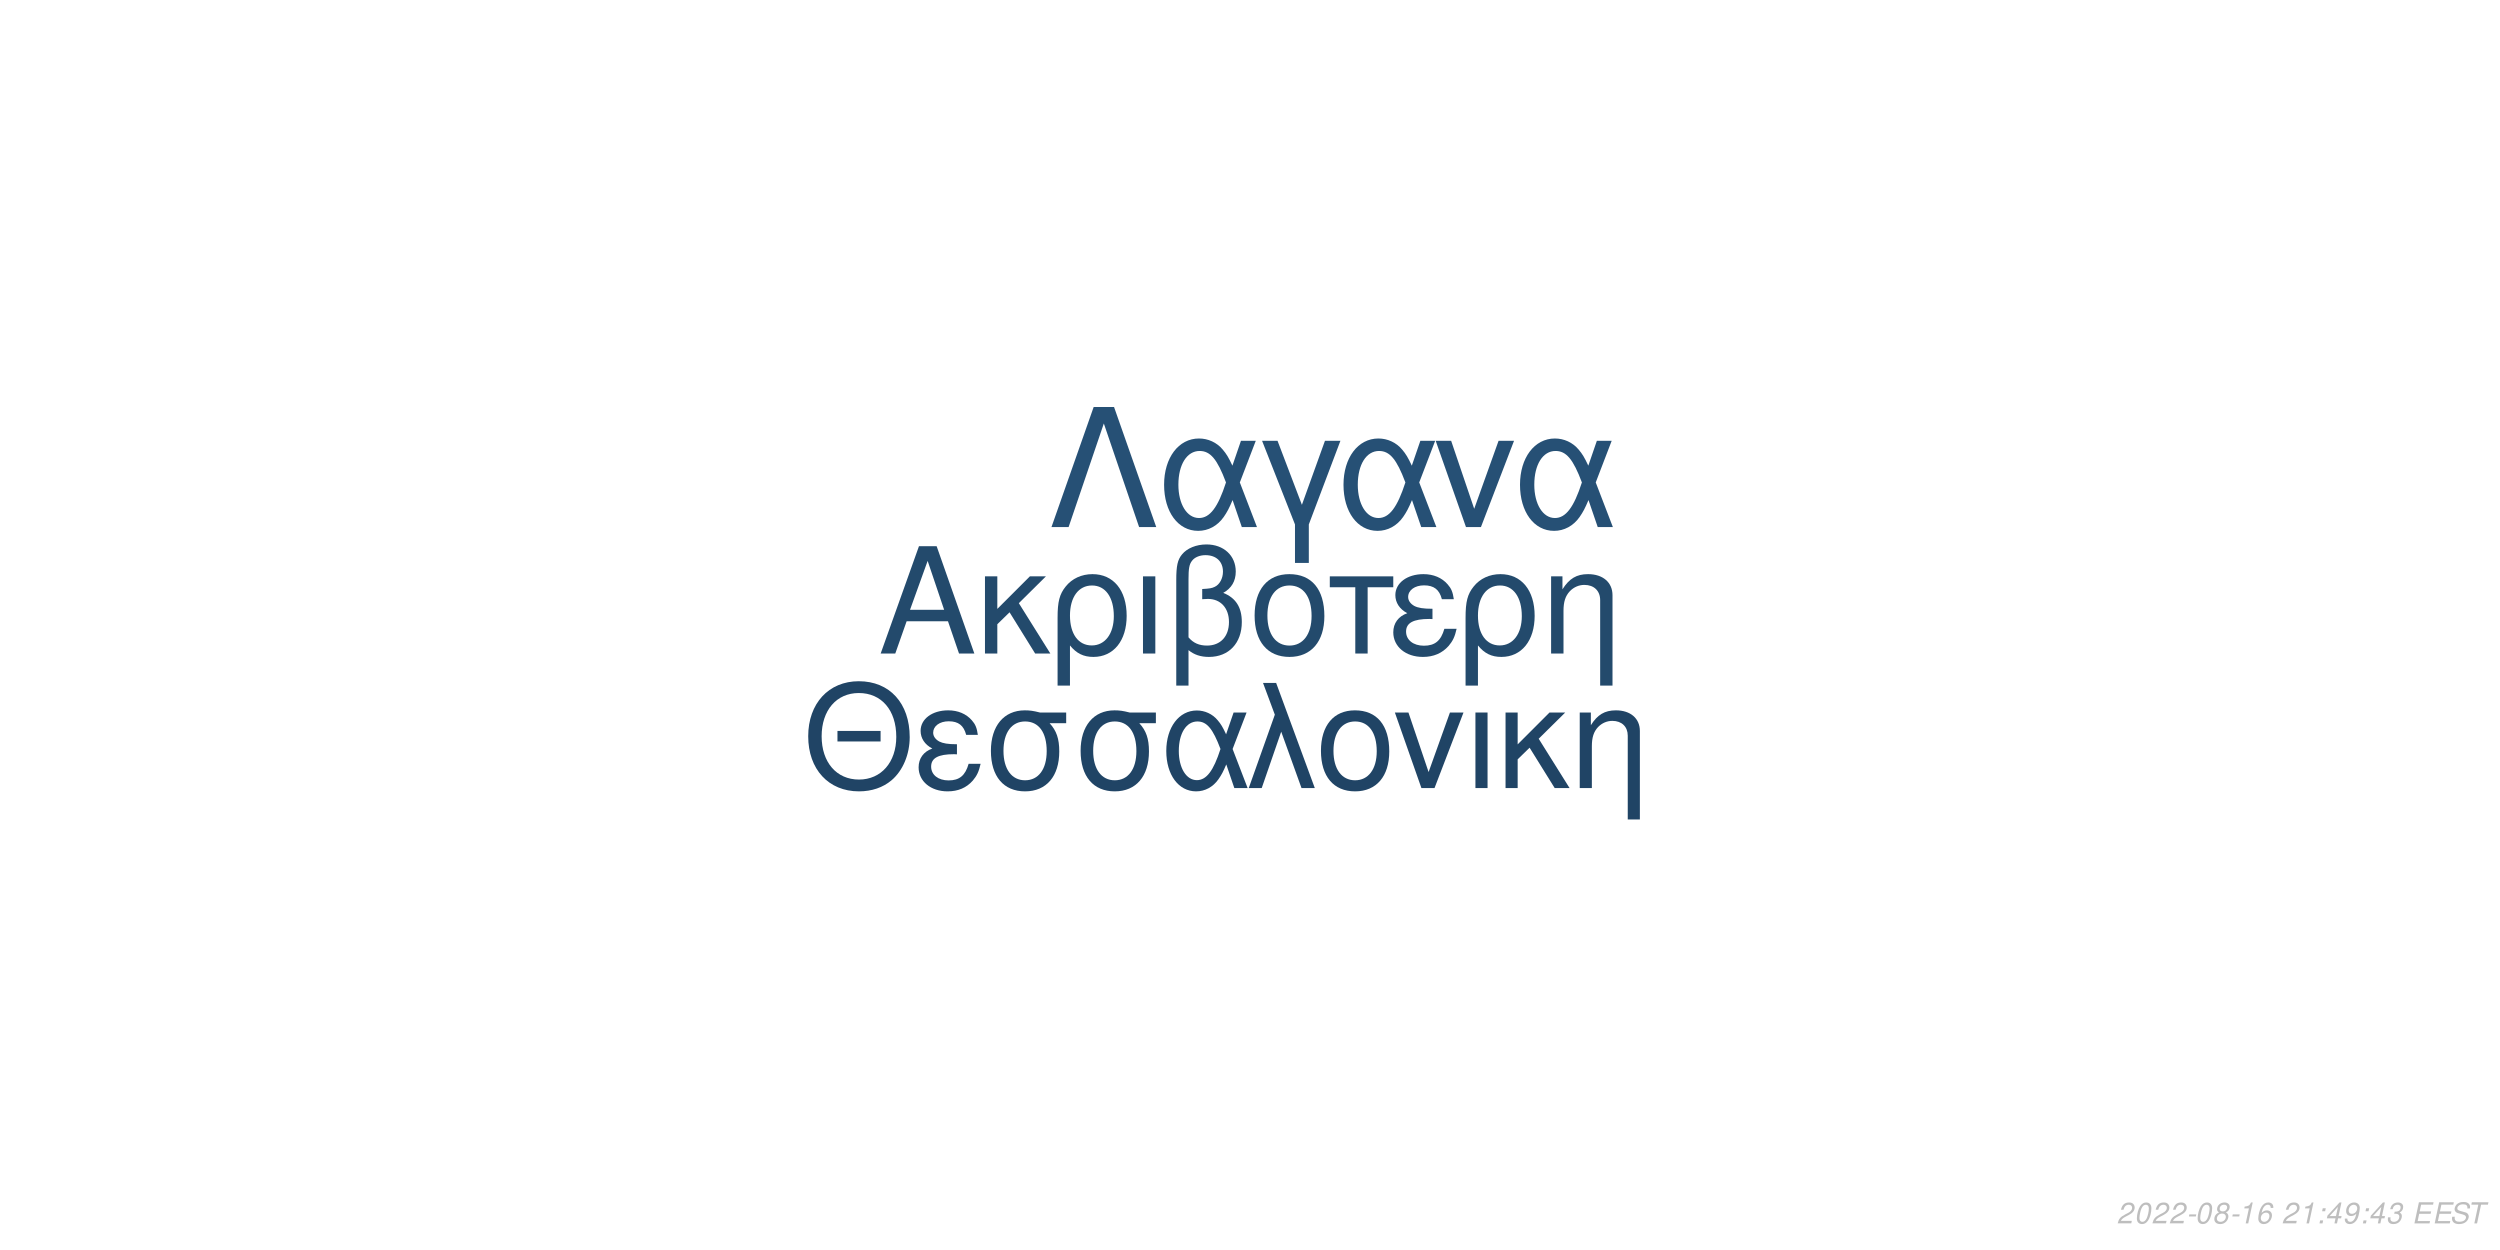
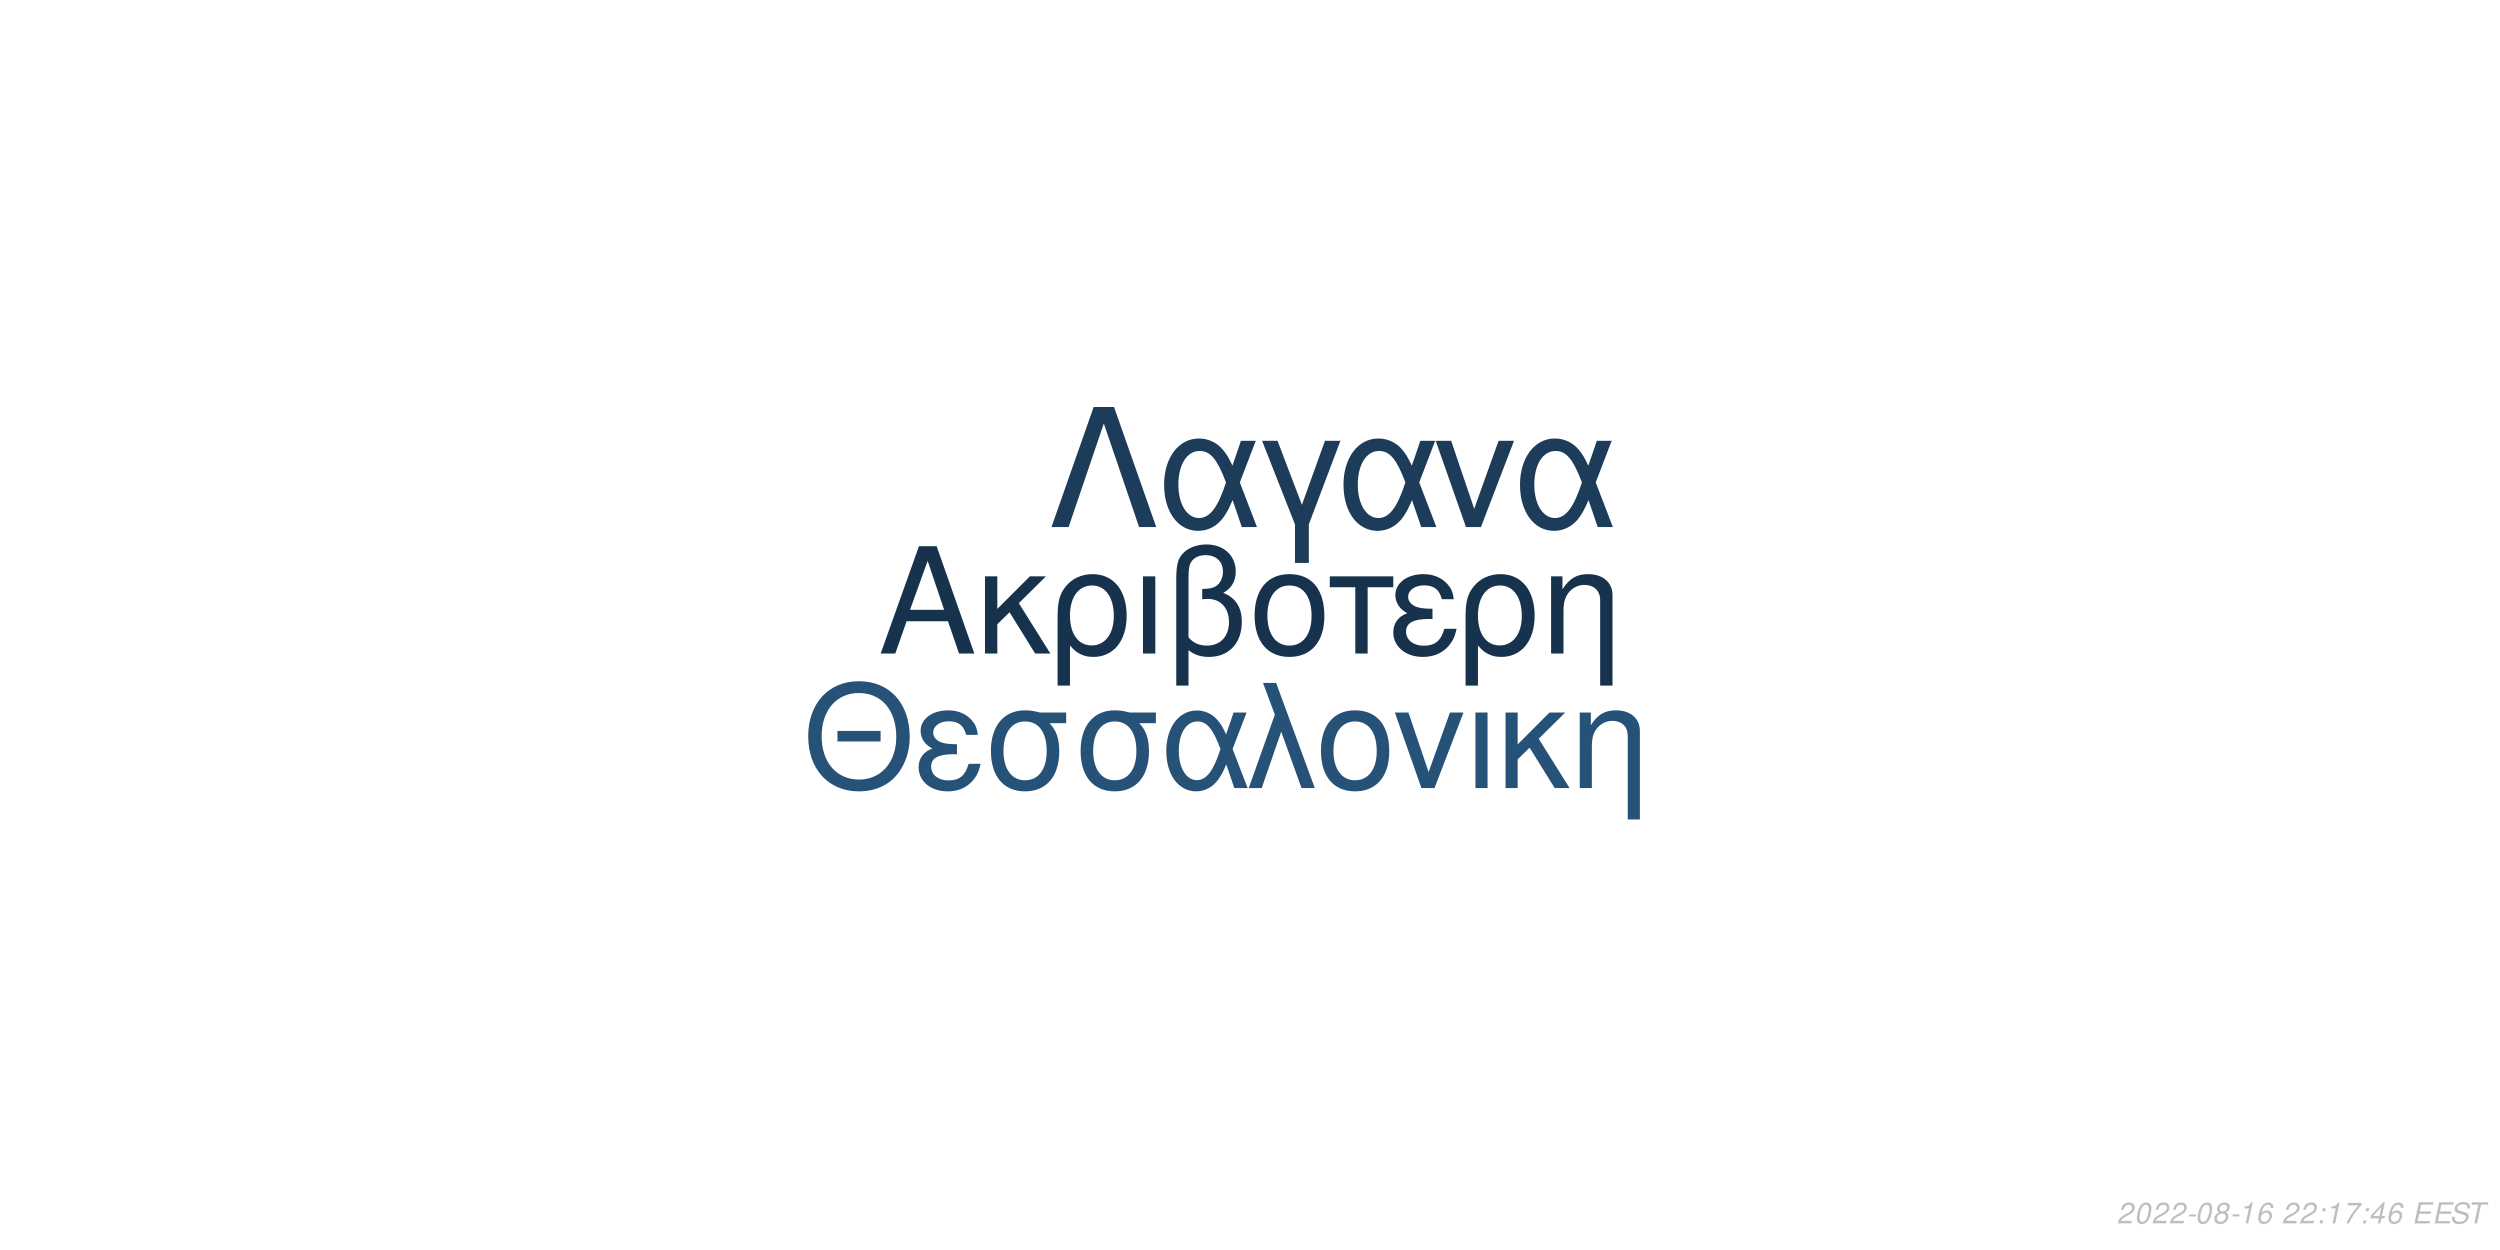
<svg xmlns="http://www.w3.org/2000/svg" xmlns:xlink="http://www.w3.org/1999/xlink" width="864pt" height="432pt" viewBox="0 0 864 432" version="1.1">
  <defs>
    <g>
      <symbol overflow="visible" id="glyph0-0">
        <path style="stroke:none;" d="" />
      </symbol>
      <symbol overflow="visible" id="glyph0-1">
        <path style="stroke:none;" d="M 24.125 -11.141 L 27.938 0 L 33.234 0 L 20.203 -37.094 L 14.094 -37.094 L 0.859 0 L 5.906 0 L 9.828 -11.141 Z M 22.797 -15.109 L 11 -15.109 L 17.094 -32.016 Z M 22.797 -15.109 " />
      </symbol>
      <symbol overflow="visible" id="glyph0-2">
        <path style="stroke:none;" d="M 7.172 -15.422 L 7.172 -26.672 L 2.906 -26.672 L 2.906 0 L 7.172 0 L 7.172 -10.125 L 11.406 -14.25 L 20.25 0 L 25.5 0 L 14.609 -17.406 L 23.969 -26.672 L 18.422 -26.672 Z M 7.172 -15.422 " />
      </symbol>
      <symbol overflow="visible" id="glyph0-3">
        <path style="stroke:none;" d="M 3 11.094 L 7.281 11.094 L 7.281 -2.797 C 9.516 -0.047 11.953 1.172 15.375 1.172 C 22.344 1.172 26.875 -4.422 26.875 -13.031 C 26.875 -21.891 22.297 -27.438 15.062 -27.438 C 11.297 -27.438 7.984 -25.906 5.797 -23.156 C 3.672 -20.516 3 -17.969 3 -12.359 Z M 14.906 -23.516 C 19.547 -23.516 22.438 -19.438 22.438 -12.922 C 22.438 -6.812 19.391 -2.797 14.812 -2.797 C 10.172 -2.797 7.281 -6.766 7.281 -13.125 C 7.281 -19.484 10.234 -23.516 14.906 -23.516 Z M 14.906 -23.516 " />
      </symbol>
      <symbol overflow="visible" id="glyph0-4">
        <path style="stroke:none;" d="M 3.516 0 L 7.781 0 L 7.781 -26.672 L 3.516 -26.672 Z M 3.516 0 " />
      </symbol>
      <symbol overflow="visible" id="glyph0-5">
        <path style="stroke:none;" d="M 4.016 11.094 L 8.25 11.094 L 8.25 -1.172 C 10.172 0.406 12.422 1.172 15.312 1.172 C 22.188 1.172 26.672 -3.609 26.672 -10.891 C 26.672 -15.984 24.578 -19.234 20.25 -20.969 C 23.109 -22.547 24.578 -25.031 24.578 -28.344 C 24.578 -33.844 20.406 -37.703 14.453 -37.703 C 10.938 -37.703 7.734 -36.391 6 -34.25 C 4.484 -32.422 4.016 -30.328 4.016 -25.391 Z M 8.25 -25.656 C 8.25 -29.359 8.5 -30.844 9.469 -32.062 C 10.375 -33.281 12.156 -34 14.094 -34 C 17.812 -34 20.156 -31.812 20.156 -28.297 C 20.156 -25.953 18.984 -23.812 17.297 -23.047 C 16.281 -22.547 15.469 -22.438 12.984 -22.297 L 12.984 -18.781 C 13.734 -18.828 14.344 -18.875 14.969 -18.875 C 19.344 -18.875 22.234 -15.719 22.234 -10.891 C 22.234 -5.906 19.281 -2.75 14.656 -2.75 C 11.953 -2.75 9.922 -3.609 8.25 -5.594 Z M 8.25 -25.656 " />
      </symbol>
      <symbol overflow="visible" id="glyph0-6">
        <path style="stroke:none;" d="M 14.094 -27.438 C 6.562 -27.438 2.094 -22.094 2.094 -13.125 C 2.094 -4.125 6.562 1.172 14.141 1.172 C 21.672 1.172 26.203 -4.172 26.203 -12.922 C 26.203 -22.188 21.828 -27.438 14.094 -27.438 Z M 14.141 -23.516 C 18.938 -23.516 21.781 -19.594 21.781 -12.984 C 21.781 -6.672 18.828 -2.75 14.141 -2.75 C 9.422 -2.75 6.516 -6.672 6.516 -13.125 C 6.516 -19.594 9.422 -23.516 14.141 -23.516 Z M 14.141 -23.516 " />
      </symbol>
      <symbol overflow="visible" id="glyph0-7">
        <path style="stroke:none;" d="M 7.891 0 L 12.156 0 L 12.156 -22.906 L 21.016 -22.906 L 21.016 -26.672 L -0.922 -26.672 L -0.922 -22.906 L 7.891 -22.906 Z M 7.891 0 " />
      </symbol>
      <symbol overflow="visible" id="glyph0-8">
        <path style="stroke:none;" d="M 14.562 -15.469 C 11.344 -15.469 9.562 -15.781 8.297 -16.438 C 6.922 -17.203 6.156 -18.328 6.156 -19.547 C 6.156 -21.891 8.453 -23.562 11.656 -23.562 C 15.062 -23.562 16.953 -22.094 17.812 -18.781 L 21.938 -18.781 C 21.578 -21.266 21.062 -22.5 19.797 -23.922 C 17.812 -26.203 14.906 -27.438 11.453 -27.438 C 5.797 -27.438 1.734 -24.375 1.734 -20.203 C 1.734 -17.609 3.156 -15.375 5.859 -13.938 C 2.797 -12.875 1.016 -10.484 1.016 -7.328 C 1.016 -2.391 5.297 1.172 11.25 1.172 C 14.969 1.172 17.906 -0.109 20.156 -2.641 C 21.578 -4.328 22.297 -5.797 22.906 -8.547 L 18.672 -8.547 C 17.5 -4.422 15.422 -2.703 11.609 -2.703 C 7.938 -2.703 5.438 -4.688 5.438 -7.578 C 5.438 -10.578 7.938 -11.953 13.484 -11.953 C 13.641 -11.953 14.094 -11.953 14.562 -11.906 Z M 14.562 -15.469 " />
      </symbol>
      <symbol overflow="visible" id="glyph0-9">
        <path style="stroke:none;" d="M 3.562 -26.672 L 3.562 0 L 7.844 0 L 7.844 -14.703 C 7.844 -17.906 8.5 -19.891 10.031 -21.531 C 11.406 -22.953 13.188 -23.719 15.062 -23.719 C 18.375 -23.719 20.516 -21.672 20.516 -18.469 L 20.516 11.094 L 24.781 11.094 L 24.781 -20.156 C 24.781 -24.578 21.469 -27.438 16.328 -27.438 C 12.359 -27.438 9.828 -25.906 7.484 -22.188 L 7.484 -26.672 Z M 3.562 -26.672 " />
      </symbol>
      <symbol overflow="visible" id="glyph1-0">
        <path style="stroke:none;" d="" />
      </symbol>
      <symbol overflow="visible" id="glyph1-1">
        <path style="stroke:none;" d="M 26.859 -19.734 L 11.953 -19.734 L 11.953 -16.094 L 26.859 -16.094 Z M 19.328 -36.922 C 8.922 -36.922 1.844 -29.25 1.844 -17.891 C 1.844 -6.484 8.875 1.141 19.391 1.141 C 23.812 1.141 27.703 -0.203 30.641 -2.688 C 34.578 -6.031 36.922 -11.656 36.922 -17.594 C 36.922 -29.297 30 -36.922 19.328 -36.922 Z M 19.328 -32.844 C 27.203 -32.844 32.281 -26.906 32.281 -17.688 C 32.281 -8.922 27.062 -2.938 19.391 -2.938 C 11.609 -2.938 6.484 -8.922 6.484 -17.891 C 6.484 -26.859 11.609 -32.844 19.328 -32.844 Z M 19.328 -32.844 " />
      </symbol>
      <symbol overflow="visible" id="glyph1-2">
        <path style="stroke:none;" d="M 14.25 -15.141 C 11.109 -15.141 9.375 -15.453 8.125 -16.094 C 6.781 -16.844 6.031 -17.938 6.031 -19.141 C 6.031 -21.422 8.266 -23.078 11.406 -23.078 C 14.75 -23.078 16.594 -21.625 17.438 -18.391 L 21.469 -18.391 C 21.125 -20.828 20.625 -22.031 19.391 -23.422 C 17.438 -25.656 14.594 -26.859 11.219 -26.859 C 5.688 -26.859 1.688 -23.875 1.688 -19.781 C 1.688 -17.234 3.094 -15.047 5.734 -13.656 C 2.734 -12.609 1 -10.266 1 -7.172 C 1 -2.344 5.188 1.141 11.016 1.141 C 14.656 1.141 17.547 -0.094 19.734 -2.594 C 21.125 -4.234 21.828 -5.688 22.422 -8.375 L 18.281 -8.375 C 17.141 -4.328 15.094 -2.641 11.359 -2.641 C 7.766 -2.641 5.328 -4.578 5.328 -7.422 C 5.328 -10.359 7.766 -11.703 13.203 -11.703 C 13.359 -11.703 13.797 -11.703 14.25 -11.656 Z M 14.25 -15.141 " />
      </symbol>
      <symbol overflow="visible" id="glyph1-3">
        <path style="stroke:none;" d="M 29 -26.109 L 19.938 -26.109 C 17.594 -26.703 16.438 -26.859 14.703 -26.859 C 7.469 -26.859 2.984 -21.469 2.984 -12.859 C 2.984 -4.031 7.375 1.141 14.797 1.141 C 22.172 1.141 26.609 -4.078 26.609 -12.656 C 26.609 -17.047 25.656 -19.828 23.266 -22.422 L 29 -22.422 Z M 14.797 -23.016 C 19.531 -23.016 22.266 -19.234 22.266 -12.75 C 22.266 -6.531 19.438 -2.688 14.797 -2.688 C 10.172 -2.688 7.328 -6.531 7.328 -12.859 C 7.328 -19.188 10.172 -23.016 14.797 -23.016 Z M 14.797 -23.016 " />
      </symbol>
      <symbol overflow="visible" id="glyph1-4">
        <path style="stroke:none;" d="M 29.344 -26.109 L 24.859 -26.109 L 22.266 -18.578 C 21.125 -21.031 20.484 -22.125 19.328 -23.469 C 17.547 -25.609 14.906 -26.812 12.156 -26.812 C 5.984 -26.812 1.594 -20.984 1.594 -12.812 C 1.594 -4.578 5.828 1.141 11.906 1.141 C 14.953 1.141 17.734 -0.344 19.625 -3.047 C 20.672 -4.531 21.281 -5.688 22.328 -8.172 L 25.109 0 L 29.703 0 L 24.516 -13.5 Z M 20.328 -13.5 C 17.891 -5.922 15.453 -2.734 12.156 -2.734 C 8.516 -2.734 5.922 -6.922 5.922 -12.812 C 5.922 -18.938 8.516 -23.016 12.359 -23.016 C 15.594 -23.016 17.688 -20.531 20.328 -13.5 Z M 20.328 -13.5 " />
      </symbol>
      <symbol overflow="visible" id="glyph1-5">
        <path style="stroke:none;" d="M 1.094 0 L 5.578 0 L 12.312 -19.484 L 19.328 0 L 23.922 0 L 10.562 -36.328 L 6.031 -36.328 L 10.109 -25.359 Z M 1.094 0 " />
      </symbol>
      <symbol overflow="visible" id="glyph1-6">
        <path style="stroke:none;" d="M 13.797 -26.859 C 6.422 -26.859 2.047 -21.625 2.047 -12.859 C 2.047 -4.031 6.422 1.141 13.859 1.141 C 21.234 1.141 25.656 -4.078 25.656 -12.656 C 25.656 -21.719 21.375 -26.859 13.797 -26.859 Z M 13.859 -23.016 C 18.531 -23.016 21.328 -19.188 21.328 -12.703 C 21.328 -6.531 18.438 -2.688 13.859 -2.688 C 9.219 -2.688 6.375 -6.531 6.375 -12.859 C 6.375 -19.188 9.219 -23.016 13.859 -23.016 Z M 13.859 -23.016 " />
      </symbol>
      <symbol overflow="visible" id="glyph1-7">
        <path style="stroke:none;" d="M 14.297 0 L 24.312 -26.109 L 19.625 -26.109 L 12.25 -5.531 L 5.281 -26.109 L 0.594 -26.109 L 9.766 0 Z M 14.297 0 " />
      </symbol>
      <symbol overflow="visible" id="glyph1-8">
        <path style="stroke:none;" d="M 3.438 0 L 7.625 0 L 7.625 -26.109 L 3.438 -26.109 Z M 3.438 0 " />
      </symbol>
      <symbol overflow="visible" id="glyph1-9">
        <path style="stroke:none;" d="M 7.031 -15.094 L 7.031 -26.109 L 2.844 -26.109 L 2.844 0 L 7.031 0 L 7.031 -9.922 L 11.156 -13.953 L 19.828 0 L 24.969 0 L 14.297 -17.047 L 23.469 -26.109 L 18.031 -26.109 Z M 7.031 -15.094 " />
      </symbol>
      <symbol overflow="visible" id="glyph1-10">
        <path style="stroke:none;" d="M 3.484 -26.109 L 3.484 0 L 7.672 0 L 7.672 -14.406 C 7.672 -17.547 8.328 -19.484 9.812 -21.078 C 11.156 -22.469 12.906 -23.219 14.75 -23.219 C 17.984 -23.219 20.078 -21.234 20.078 -18.094 L 20.078 10.859 L 24.266 10.859 L 24.266 -19.734 C 24.266 -24.062 21.031 -26.859 16 -26.859 C 12.109 -26.859 9.609 -25.359 7.328 -21.719 L 7.328 -26.109 Z M 3.484 -26.109 " />
      </symbol>
      <symbol overflow="visible" id="glyph2-0">
        <path style="stroke:none;" d="" />
      </symbol>
      <symbol overflow="visible" id="glyph2-1">
        <path style="stroke:none;" d="M 22.531 -41.484 L 15.484 -41.484 L 0.906 0 L 6.828 0 L 19 -35.797 L 31.188 0 L 37.109 0 Z M 22.531 -41.484 " />
      </symbol>
      <symbol overflow="visible" id="glyph2-2">
        <path style="stroke:none;" d="M 33.516 -29.812 L 28.391 -29.812 L 25.438 -21.219 C 24.125 -24.016 23.391 -25.266 22.078 -26.797 C 20.031 -29.25 17.016 -30.609 13.891 -30.609 C 6.828 -30.609 1.828 -23.953 1.828 -14.625 C 1.828 -5.234 6.656 1.312 13.594 1.312 C 17.078 1.312 20.266 -0.391 22.422 -3.469 C 23.609 -5.172 24.297 -6.484 25.5 -9.328 L 28.688 0 L 33.922 0 L 28 -15.422 Z M 23.219 -15.422 C 20.422 -6.766 17.641 -3.125 13.891 -3.125 C 9.734 -3.125 6.766 -7.906 6.766 -14.625 C 6.766 -21.625 9.734 -26.297 14.109 -26.297 C 17.812 -26.297 20.203 -23.453 23.219 -15.422 Z M 23.219 -15.422 " />
      </symbol>
      <symbol overflow="visible" id="glyph2-3">
        <path style="stroke:none;" d="M 12.062 12.406 L 16.844 12.406 L 16.844 -0.906 L 27.766 -29.812 L 22.422 -29.812 L 14.453 -7.688 L 6.031 -29.812 L 0.688 -29.812 L 12.062 -0.906 Z M 12.062 12.406 " />
      </symbol>
      <symbol overflow="visible" id="glyph2-4">
        <path style="stroke:none;" d="M 16.328 0 L 27.766 -29.812 L 22.422 -29.812 L 14 -6.312 L 6.031 -29.812 L 0.688 -29.812 L 11.156 0 Z M 16.328 0 " />
      </symbol>
      <symbol overflow="visible" id="glyph3-0">
        <path style="stroke:none;" d="" />
      </symbol>
      <symbol overflow="visible" id="glyph3-1">
        <path style="stroke:none;" d="M 5.234 -0.875 L 1.469 -0.875 C 1.641 -1.375 2.203 -1.891 3.109 -2.344 L 4.234 -2.938 C 5.562 -3.625 6.219 -4.469 6.219 -5.484 C 6.219 -5.938 6.062 -6.359 5.797 -6.656 C 5.469 -7.047 4.984 -7.234 4.312 -7.234 C 2.766 -7.234 1.891 -6.453 1.484 -4.734 L 2.375 -4.734 C 2.484 -5.188 2.609 -5.484 2.797 -5.75 C 3.094 -6.203 3.609 -6.453 4.188 -6.453 C 4.891 -6.453 5.344 -6.031 5.344 -5.375 C 5.344 -4.703 4.859 -4.094 4.016 -3.656 L 2.984 -3.125 C 1.234 -2.188 0.797 -1.656 0.344 -0.016 L 5.047 -0.016 Z M 5.234 -0.875 " />
      </symbol>
      <symbol overflow="visible" id="glyph3-2">
        <path style="stroke:none;" d="M 4.203 -7.234 C 3.375 -7.234 2.688 -6.812 2.125 -5.984 C 1.484 -5.047 0.984 -3.188 0.984 -1.734 C 0.984 -1.109 1.172 -0.562 1.484 -0.266 C 1.797 0.047 2.281 0.234 2.766 0.234 C 3.625 0.234 4.281 -0.156 4.859 -1.016 C 5.516 -1.953 6 -3.797 6 -5.266 C 6 -6.5 5.328 -7.234 4.203 -7.234 Z M 4.094 -6.453 C 4.734 -6.453 5.125 -5.984 5.125 -5.156 C 5.125 -4.203 4.781 -2.625 4.406 -1.812 C 3.984 -0.938 3.516 -0.547 2.875 -0.547 C 2.25 -0.547 1.875 -1.031 1.875 -1.828 C 1.875 -2.797 2.203 -4.344 2.594 -5.203 C 2.984 -6.047 3.453 -6.453 4.094 -6.453 Z M 4.094 -6.453 " />
      </symbol>
      <symbol overflow="visible" id="glyph3-3">
        <path style="stroke:none;" d="M 3.516 -3.125 L 1.125 -3.125 L 0.969 -2.406 L 3.359 -2.406 Z M 3.516 -3.125 " />
      </symbol>
      <symbol overflow="visible" id="glyph3-4">
        <path style="stroke:none;" d="M 4.766 -3.797 C 5.078 -3.969 5.234 -4.078 5.438 -4.234 C 5.812 -4.594 6.062 -5.172 6.062 -5.734 C 6.062 -6.625 5.344 -7.234 4.266 -7.234 C 2.812 -7.234 1.703 -6.219 1.703 -4.875 C 1.703 -4.406 1.875 -4.125 2.359 -3.812 C 1.297 -3.312 0.75 -2.516 0.75 -1.469 C 0.75 -0.438 1.547 0.234 2.812 0.234 C 3.656 0.234 4.359 -0.094 4.938 -0.734 C 5.359 -1.234 5.609 -1.859 5.609 -2.438 C 5.609 -3.047 5.312 -3.516 4.766 -3.797 Z M 4.109 -6.453 C 4.797 -6.453 5.188 -6.125 5.188 -5.578 C 5.188 -5.266 5.062 -4.922 4.859 -4.672 C 4.562 -4.312 4.188 -4.156 3.656 -4.156 C 2.984 -4.156 2.594 -4.453 2.594 -4.984 C 2.594 -5.859 3.203 -6.453 4.109 -6.453 Z M 3.453 -3.406 C 4.234 -3.406 4.734 -2.984 4.734 -2.312 C 4.734 -1.312 3.922 -0.547 2.875 -0.547 C 2.125 -0.547 1.625 -0.969 1.625 -1.625 C 1.625 -2.609 2.438 -3.406 3.453 -3.406 Z M 3.453 -3.406 " />
      </symbol>
      <symbol overflow="visible" id="glyph3-5">
        <path style="stroke:none;" d="M 3.703 -5.188 L 2.594 0 L 3.469 0 L 5.016 -7.234 L 4.438 -7.234 C 3.906 -6.156 3.688 -6.016 2.234 -5.812 L 2.109 -5.188 Z M 3.703 -5.188 " />
      </symbol>
      <symbol overflow="visible" id="glyph3-6">
        <path style="stroke:none;" d="M 6.125 -5.344 L 6.141 -5.625 C 6.141 -6.609 5.453 -7.234 4.391 -7.234 C 3.438 -7.234 2.641 -6.719 2.016 -5.703 C 1.422 -4.781 0.938 -2.953 0.938 -1.688 C 0.938 -0.516 1.688 0.234 2.859 0.234 C 3.703 0.234 4.438 -0.156 5 -0.875 C 5.406 -1.422 5.672 -2.156 5.672 -2.766 C 5.672 -3.812 4.969 -4.5 3.906 -4.5 C 3.234 -4.5 2.672 -4.234 2.094 -3.625 C 2.406 -5.375 3.234 -6.453 4.25 -6.453 C 4.703 -6.453 5.062 -6.234 5.172 -5.844 C 5.203 -5.719 5.234 -5.578 5.25 -5.344 Z M 3.656 -3.734 C 4.344 -3.734 4.797 -3.281 4.797 -2.625 C 4.797 -1.469 3.984 -0.547 2.984 -0.547 C 2.297 -0.547 1.812 -1.047 1.812 -1.766 C 1.812 -2.859 2.625 -3.734 3.656 -3.734 Z M 3.656 -3.734 " />
      </symbol>
      <symbol overflow="visible" id="glyph3-7">
        <path style="stroke:none;" d="" />
      </symbol>
      <symbol overflow="visible" id="glyph3-8">
        <path style="stroke:none;" d="M 2.359 -1.031 L 1.312 -1.031 L 1.094 0 L 2.141 0 Z M 3.266 -5.234 L 2.219 -5.234 L 2 -4.203 L 3.047 -4.203 Z M 3.266 -5.234 " />
      </symbol>
      <symbol overflow="visible" id="glyph3-9">
+         <path style="stroke:none;" d="M 6.703 -7.094 L 1.953 -7.094 L 1.766 -6.219 L 5.594 -6.219 C 3.344 -3.688 2.266 -2.109 1.375 0 L 2.344 0 C 3.031 -1.906 4.828 -4.594 6.547 -6.281 Z M 6.703 -7.094 " />
+       </symbol>
+       <symbol overflow="visible" id="glyph3-10">
        <path style="stroke:none;" d="M 3.625 -1.75 L 3.266 0 L 4.141 0 L 4.516 -1.75 L 5.562 -1.75 L 5.734 -2.531 L 4.688 -2.531 L 5.688 -7.234 L 5.016 -7.234 L 0.844 -2.672 L 0.641 -1.75 Z M 3.797 -2.531 L 1.594 -2.531 L 4.469 -5.703 Z M 3.797 -2.531 " />
      </symbol>
-       <symbol overflow="visible" id="glyph3-10">
-         <path style="stroke:none;" d="M 0.844 -1.656 C 0.844 -1.547 0.844 -1.438 0.844 -1.375 C 0.844 -0.406 1.531 0.234 2.578 0.234 C 3.203 0.234 3.766 0.016 4.297 -0.438 C 4.938 -1 5.312 -1.656 5.594 -2.719 C 5.844 -3.672 6.016 -4.766 6.016 -5.375 C 6.016 -5.844 5.844 -6.328 5.547 -6.656 C 5.203 -7.031 4.703 -7.234 4.062 -7.234 C 2.516 -7.234 1.297 -5.938 1.297 -4.266 C 1.297 -3.203 1.984 -2.547 3.047 -2.547 C 3.484 -2.547 3.953 -2.672 4.281 -2.891 C 4.406 -2.984 4.547 -3.078 4.828 -3.344 C 4.438 -1.484 3.703 -0.547 2.703 -0.547 C 2.109 -0.547 1.719 -0.938 1.719 -1.547 L 1.719 -1.656 Z M 3.953 -6.453 C 4.625 -6.453 5.141 -5.953 5.141 -5.281 C 5.141 -4.188 4.312 -3.312 3.297 -3.312 C 2.594 -3.312 2.172 -3.734 2.172 -4.453 C 2.172 -5.562 2.984 -6.453 3.953 -6.453 Z M 3.953 -6.453 " />
-       </symbol>
      <symbol overflow="visible" id="glyph3-11">
-         <path style="stroke:none;" d="M 2.922 -3.312 C 3.125 -3.344 3.234 -3.344 3.375 -3.344 C 4.203 -3.344 4.688 -3 4.688 -2.406 C 4.688 -1.312 3.906 -0.547 2.781 -0.547 C 2.047 -0.547 1.594 -0.938 1.594 -1.562 C 1.594 -1.719 1.609 -1.844 1.656 -2.094 L 0.766 -2.094 C 0.734 -1.797 0.719 -1.641 0.719 -1.469 C 0.719 -0.375 1.406 0.234 2.641 0.234 C 3.547 0.234 4.297 -0.078 4.812 -0.656 C 5.266 -1.156 5.562 -1.875 5.562 -2.547 C 5.562 -3.125 5.344 -3.453 4.797 -3.734 C 5.641 -4.234 6.016 -4.844 6.016 -5.734 C 6.016 -6.656 5.312 -7.234 4.203 -7.234 C 3.375 -7.234 2.672 -6.938 2.188 -6.375 C 1.891 -6.031 1.703 -5.641 1.516 -4.906 L 2.391 -4.906 C 2.5 -5.359 2.594 -5.594 2.734 -5.812 C 3.047 -6.234 3.516 -6.453 4.078 -6.453 C 4.734 -6.453 5.141 -6.125 5.141 -5.578 C 5.141 -5.188 5.016 -4.797 4.797 -4.547 C 4.516 -4.234 4 -4.062 3.266 -4.062 L 3.078 -4.062 Z M 2.922 -3.312 " />
+         <path style="stroke:none;" d="M 2.547 -3.312 L 6.5 -3.312 L 6.688 -4.141 L 2.719 -4.141 L 3.219 -6.469 L 7.344 -6.469 L 7.516 -7.297 L 2.453 -7.297 L 0.906 0 L 6.125 0 L 6.297 -0.812 L 2.016 -0.812 Z M 2.547 -3.312 " />
      </symbol>
      <symbol overflow="visible" id="glyph3-12">
-         <path style="stroke:none;" d="M 2.547 -3.312 L 6.5 -3.312 L 6.688 -4.141 L 2.719 -4.141 L 3.219 -6.469 L 7.344 -6.469 L 7.516 -7.297 L 2.453 -7.297 L 0.906 0 L 6.125 0 L 6.297 -0.812 L 2.016 -0.812 Z M 2.547 -3.312 " />
+         <path style="stroke:none;" d="M 7.062 -5.156 C 7.125 -5.438 7.141 -5.562 7.141 -5.703 C 7.141 -6.156 6.938 -6.594 6.594 -6.891 C 6.188 -7.25 5.656 -7.406 4.875 -7.406 C 3.844 -7.406 3.047 -7.125 2.5 -6.562 C 2.094 -6.141 1.781 -5.438 1.781 -4.922 C 1.781 -4.297 2.219 -3.766 2.891 -3.562 L 4.594 -3.094 C 5.406 -2.859 5.734 -2.578 5.734 -2.094 C 5.734 -1.781 5.547 -1.406 5.266 -1.141 C 4.844 -0.766 4.266 -0.578 3.453 -0.578 C 2.328 -0.578 1.812 -0.984 1.812 -1.906 C 1.812 -2.047 1.812 -2.125 1.844 -2.312 L 0.984 -2.312 C 0.906 -2.062 0.891 -1.906 0.891 -1.688 C 0.891 -0.484 1.797 0.234 3.297 0.234 C 4.359 0.234 5.234 -0.062 5.812 -0.609 C 6.344 -1.078 6.688 -1.797 6.688 -2.375 C 6.688 -2.641 6.609 -2.906 6.453 -3.156 C 6.234 -3.5 5.938 -3.703 5.469 -3.828 L 3.75 -4.312 C 2.984 -4.547 2.734 -4.734 2.734 -5.188 C 2.734 -5.547 2.875 -5.844 3.188 -6.109 C 3.547 -6.438 4.031 -6.594 4.703 -6.594 C 5.266 -6.594 5.688 -6.484 5.906 -6.297 C 6.094 -6.125 6.219 -5.797 6.219 -5.516 C 6.219 -5.422 6.203 -5.344 6.188 -5.156 Z M 7.062 -5.156 " />
      </symbol>
      <symbol overflow="visible" id="glyph3-13">
-         <path style="stroke:none;" d="M 7.062 -5.156 C 7.125 -5.438 7.141 -5.562 7.141 -5.703 C 7.141 -6.156 6.938 -6.594 6.594 -6.891 C 6.188 -7.25 5.656 -7.406 4.875 -7.406 C 3.844 -7.406 3.047 -7.125 2.5 -6.562 C 2.094 -6.141 1.781 -5.438 1.781 -4.922 C 1.781 -4.297 2.219 -3.766 2.891 -3.562 L 4.594 -3.094 C 5.406 -2.859 5.734 -2.578 5.734 -2.094 C 5.734 -1.781 5.547 -1.406 5.266 -1.141 C 4.844 -0.766 4.266 -0.578 3.453 -0.578 C 2.328 -0.578 1.812 -0.984 1.812 -1.906 C 1.812 -2.047 1.812 -2.125 1.844 -2.312 L 0.984 -2.312 C 0.906 -2.062 0.891 -1.906 0.891 -1.688 C 0.891 -0.484 1.797 0.234 3.297 0.234 C 4.359 0.234 5.234 -0.062 5.812 -0.609 C 6.344 -1.078 6.688 -1.797 6.688 -2.375 C 6.688 -2.641 6.609 -2.906 6.453 -3.156 C 6.234 -3.5 5.938 -3.703 5.469 -3.828 L 3.75 -4.312 C 2.984 -4.547 2.734 -4.734 2.734 -5.188 C 2.734 -5.547 2.875 -5.844 3.188 -6.109 C 3.547 -6.438 4.031 -6.594 4.703 -6.594 C 5.266 -6.594 5.688 -6.484 5.906 -6.297 C 6.094 -6.125 6.219 -5.797 6.219 -5.516 C 6.219 -5.422 6.203 -5.344 6.188 -5.156 Z M 7.062 -5.156 " />
-       </symbol>
-       <symbol overflow="visible" id="glyph3-14">
        <path style="stroke:none;" d="M 4.938 -6.469 L 7.312 -6.469 L 7.484 -7.297 L 1.75 -7.297 L 1.578 -6.469 L 3.984 -6.469 L 2.609 0 L 3.547 0 Z M 4.938 -6.469 " />
      </symbol>
    </g>
  </defs>
  <g id="surface1">
    <rect x="0" y="0" width="864" height="432" style="fill:rgb(100%,100%,100%);fill-opacity:1;stroke:none;" />
-     <g style="fill:rgb(13.725%,29.02%,42.353%);fill-opacity:1;">
+     <g style="fill:rgb(9.02%,19.608%,29.804%);fill-opacity:1;">
      <use xlink:href="#glyph0-1" x="303.5" y="225.861" />
      <use xlink:href="#glyph0-2" x="337.5" y="225.861" />
      <use xlink:href="#glyph0-3" x="362.5" y="225.861" />
      <use xlink:href="#glyph0-4" x="391.5" y="225.861" />
      <use xlink:href="#glyph0-5" x="402.5" y="225.861" />
      <use xlink:href="#glyph0-6" x="431.5" y="225.861" />
      <use xlink:href="#glyph0-7" x="460.5" y="225.861" />
      <use xlink:href="#glyph0-8" x="480.5" y="225.861" />
      <use xlink:href="#glyph0-3" x="503.5" y="225.861" />
      <use xlink:href="#glyph0-9" x="532.5" y="225.861" />
    </g>
-     <g style="fill:rgb(12.549%,26.667%,39.608%);fill-opacity:1;">
+     <g style="fill:rgb(15.294%,32.157%,47.059%);fill-opacity:1;">
      <use xlink:href="#glyph1-1" x="277.473" y="272.354" />
      <use xlink:href="#glyph1-2" x="316.473" y="272.354" />
      <use xlink:href="#glyph1-3" x="339.473" y="272.354" />
      <use xlink:href="#glyph1-3" x="370.473" y="272.354" />
      <use xlink:href="#glyph1-4" x="401.473" y="272.354" />
      <use xlink:href="#glyph1-5" x="430.473" y="272.354" />
      <use xlink:href="#glyph1-6" x="454.473" y="272.354" />
      <use xlink:href="#glyph1-7" x="481.473" y="272.354" />
      <use xlink:href="#glyph1-8" x="506.473" y="272.354" />
      <use xlink:href="#glyph1-9" x="517.473" y="272.354" />
      <use xlink:href="#glyph1-10" x="542.473" y="272.354" />
    </g>
-     <g style="fill:rgb(14.902%,31.373%,45.882%);fill-opacity:1;">
+     <g style="fill:rgb(10.98%,23.529%,35.294%);fill-opacity:1;">
      <use xlink:href="#glyph2-1" x="362.484" y="182.152" />
      <use xlink:href="#glyph2-2" x="400.484" y="182.152" />
      <use xlink:href="#glyph2-3" x="435.484" y="182.152" />
      <use xlink:href="#glyph2-2" x="462.484" y="182.152" />
      <use xlink:href="#glyph2-4" x="495.484" y="182.152" />
      <use xlink:href="#glyph2-2" x="523.484" y="182.152" />
    </g>
    <g style="fill:rgb(74.51%,74.51%,74.51%);fill-opacity:1;">
      <use xlink:href="#glyph3-1" x="731.52" y="422.81" />
      <use xlink:href="#glyph3-2" x="737.52" y="422.81" />
      <use xlink:href="#glyph3-1" x="743.52" y="422.81" />
      <use xlink:href="#glyph3-1" x="749.52" y="422.81" />
      <use xlink:href="#glyph3-3" x="755.52" y="422.81" />
      <use xlink:href="#glyph3-2" x="758.52" y="422.81" />
      <use xlink:href="#glyph3-4" x="764.52" y="422.81" />
      <use xlink:href="#glyph3-3" x="770.52" y="422.81" />
      <use xlink:href="#glyph3-5" x="773.52" y="422.81" />
      <use xlink:href="#glyph3-6" x="779.52" y="422.81" />
      <use xlink:href="#glyph3-7" x="785.52" y="422.81" />
      <use xlink:href="#glyph3-1" x="788.52" y="422.81" />
-       <use xlink:href="#glyph3-5" x="794.52" y="422.81" />
+       <use xlink:href="#glyph3-1" x="794.52" y="422.81" />
      <use xlink:href="#glyph3-8" x="800.52" y="422.81" />
-       <use xlink:href="#glyph3-9" x="803.52" y="422.81" />
-       <use xlink:href="#glyph3-10" x="809.52" y="422.81" />
+       <use xlink:href="#glyph3-5" x="803.52" y="422.81" />
+       <use xlink:href="#glyph3-9" x="809.52" y="422.81" />
      <use xlink:href="#glyph3-8" x="815.52" y="422.81" />
-       <use xlink:href="#glyph3-9" x="818.52" y="422.81" />
-       <use xlink:href="#glyph3-11" x="824.52" y="422.81" />
+       <use xlink:href="#glyph3-10" x="818.52" y="422.81" />
+       <use xlink:href="#glyph3-6" x="824.52" y="422.81" />
      <use xlink:href="#glyph3-7" x="830.52" y="422.81" />
-       <use xlink:href="#glyph3-12" x="833.52" y="422.81" />
-       <use xlink:href="#glyph3-12" x="840.52" y="422.81" />
-       <use xlink:href="#glyph3-13" x="846.52" y="422.81" />
-       <use xlink:href="#glyph3-14" x="852.52" y="422.81" />
+       <use xlink:href="#glyph3-11" x="833.52" y="422.81" />
+       <use xlink:href="#glyph3-11" x="840.52" y="422.81" />
+       <use xlink:href="#glyph3-12" x="846.52" y="422.81" />
+       <use xlink:href="#glyph3-13" x="852.52" y="422.81" />
    </g>
  </g>
</svg>
